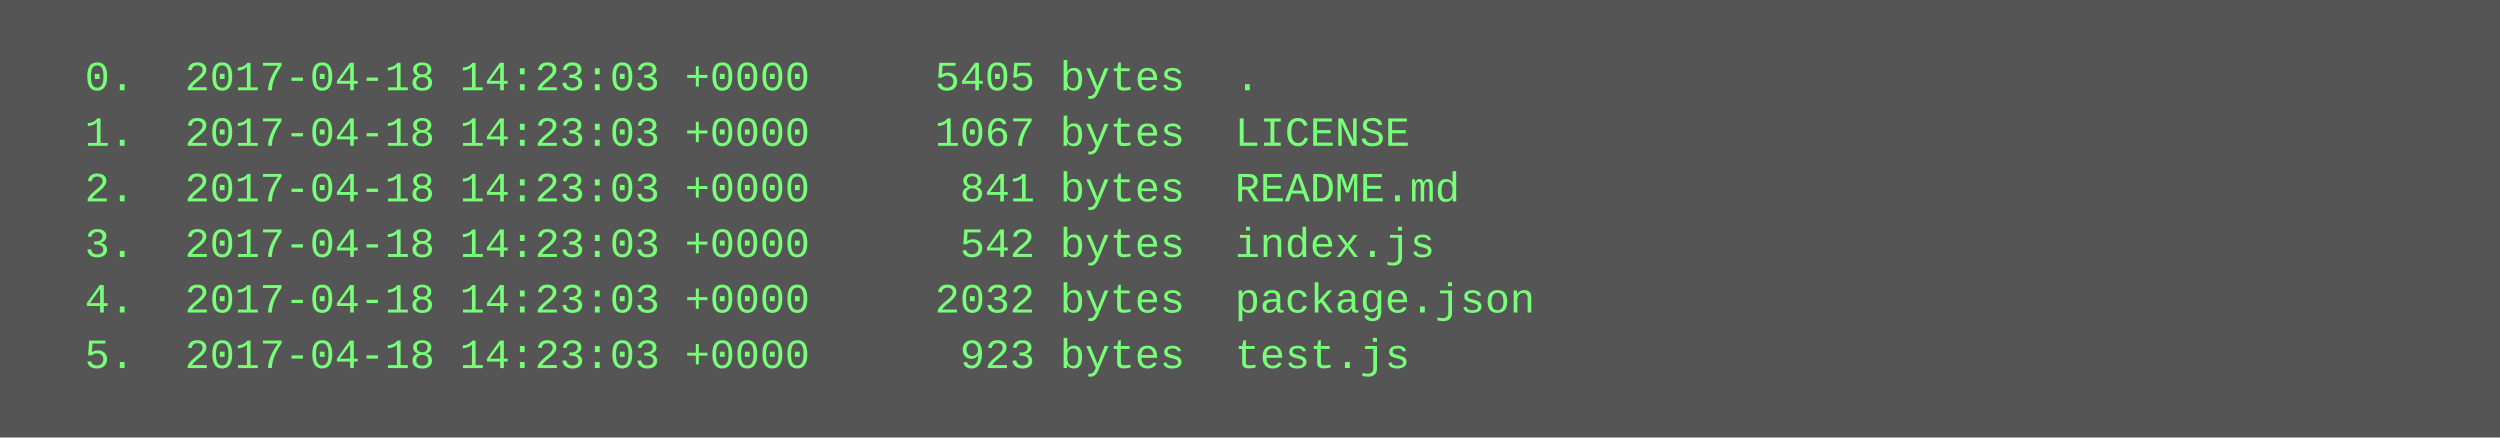
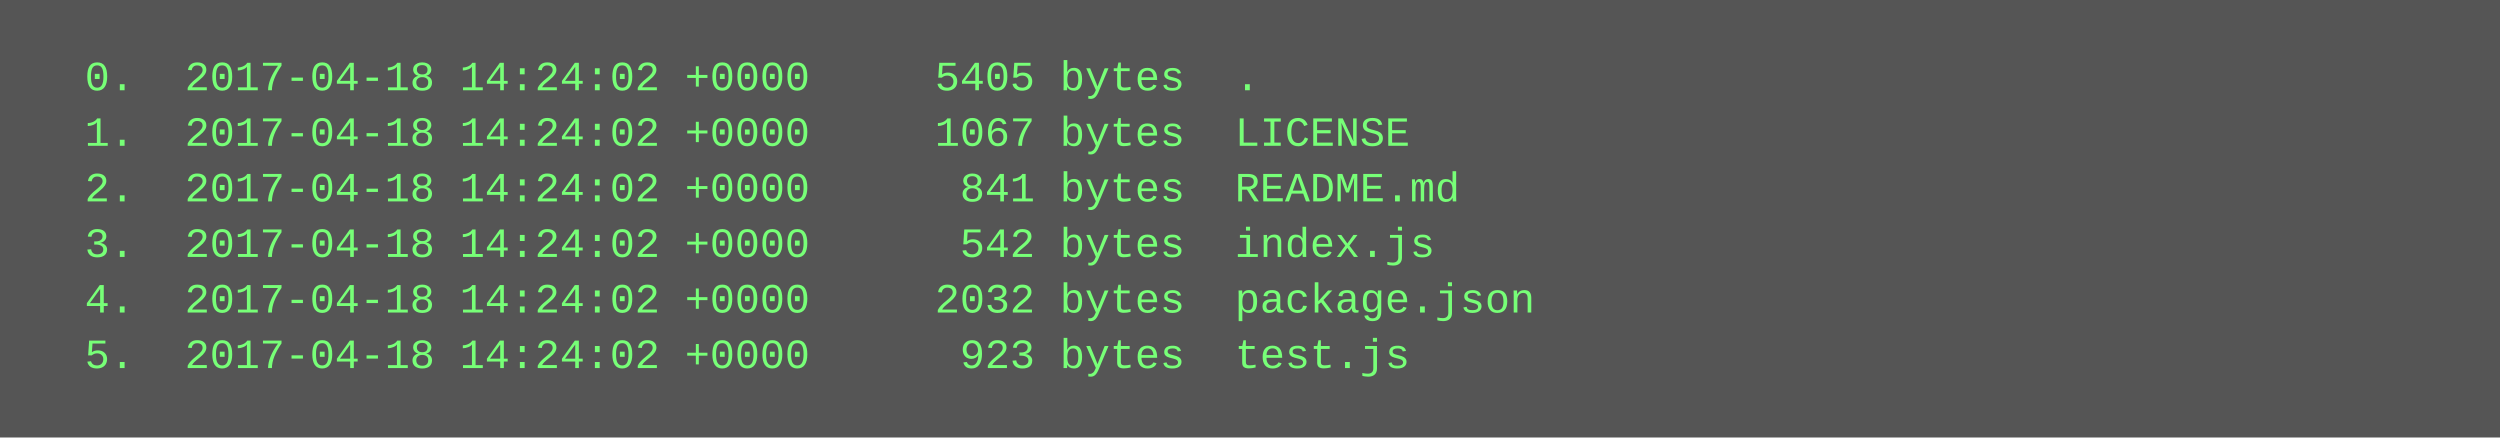
<svg xmlns="http://www.w3.org/2000/svg" height="126" width="720">
  <rect height="126" fill="#555" width="720" />
  <text fill="#7f7" font-family="Courier New" font-size="12" xml:space="preserve">
-     <tspan x="10" y="26">  0.  2017-04-18 14:23:03 +0000     5405 bytes  .</tspan>
-     <tspan x="10" y="42">  1.  2017-04-18 14:23:03 +0000     1067 bytes  LICENSE</tspan>
-     <tspan x="10" y="58">  2.  2017-04-18 14:23:03 +0000      841 bytes  README.md</tspan>
-     <tspan x="10" y="74">  3.  2017-04-18 14:23:03 +0000      542 bytes  index.js</tspan>
-     <tspan x="10" y="90">  4.  2017-04-18 14:23:03 +0000     2032 bytes  package.json</tspan>
-     <tspan x="10" y="106">  5.  2017-04-18 14:23:03 +0000      923 bytes  test.js</tspan>
+     <tspan x="10" y="26">  0.  2017-04-18 14:24:02 +0000     5405 bytes  .</tspan>
+     <tspan x="10" y="42">  1.  2017-04-18 14:24:02 +0000     1067 bytes  LICENSE</tspan>
+     <tspan x="10" y="58">  2.  2017-04-18 14:24:02 +0000      841 bytes  README.md</tspan>
+     <tspan x="10" y="74">  3.  2017-04-18 14:24:02 +0000      542 bytes  index.js</tspan>
+     <tspan x="10" y="90">  4.  2017-04-18 14:24:02 +0000     2032 bytes  package.json</tspan>
+     <tspan x="10" y="106">  5.  2017-04-18 14:24:02 +0000      923 bytes  test.js</tspan>
  </text>
</svg>
